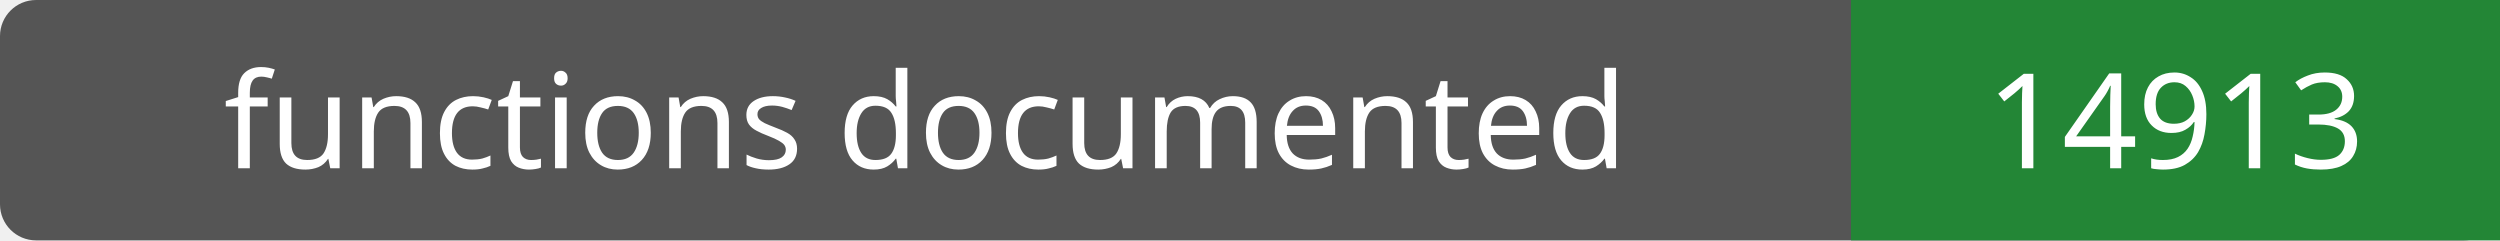
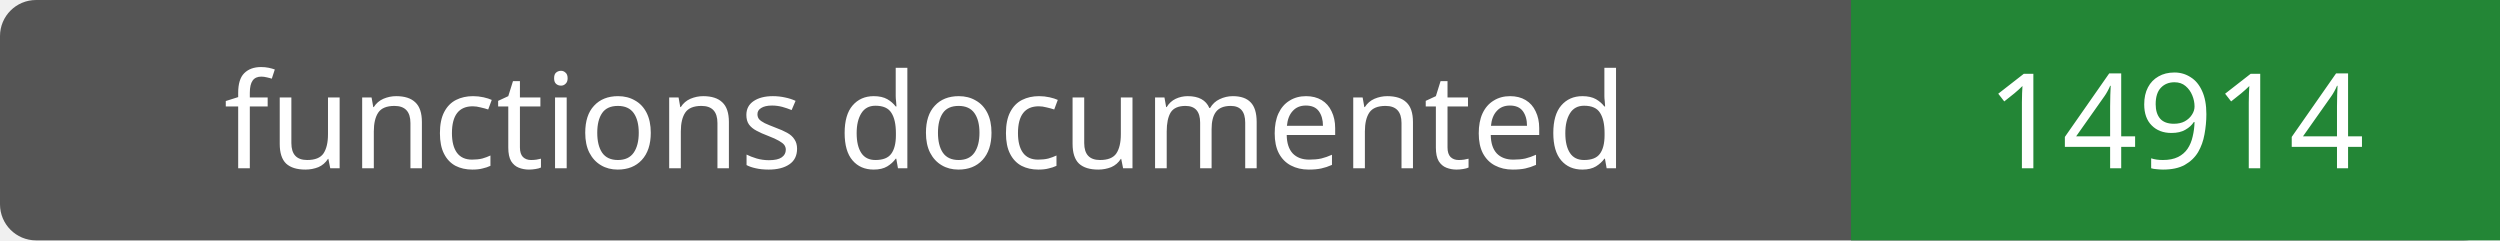
- <svg xmlns="http://www.w3.org/2000/svg" width="208" height="20" role="img" aria-label="functions documented: 14913">
+ <svg xmlns="http://www.w3.org/2000/svg" width="208" height="20" role="img" aria-label="functions documented: 14914">
  <rect width="208" height="20" rx="3" fill="#555" />
  <path fill="#238636" d="M154 0h54v20H154z" />
  <g fill="#fff" text-anchor="middle" font-family="Verdana,sans-serif" font-size="11">
    <text x="77.0" y="14">functions documented</text>
-     <text x="181.0" y="14">14913</text>
+     <text x="181.0" y="14">14914</text>
  </g>
</svg>
